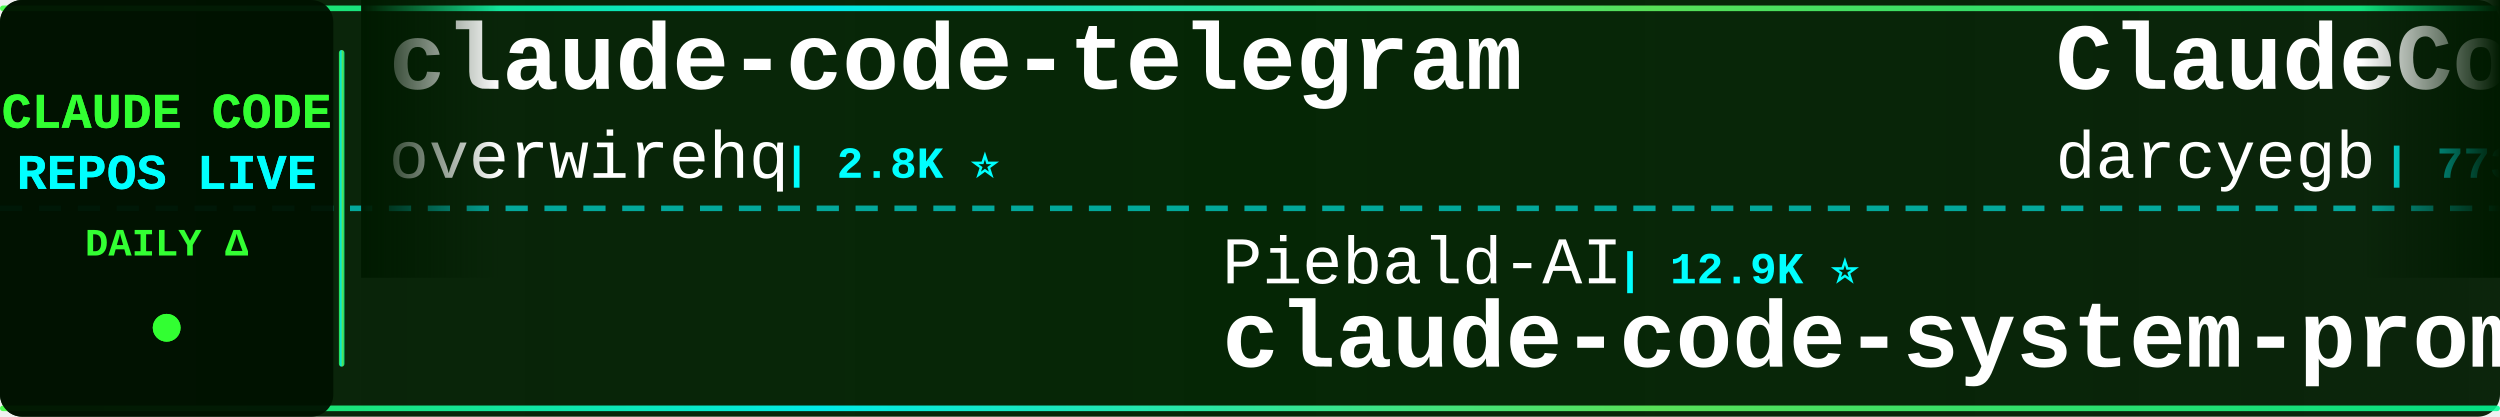
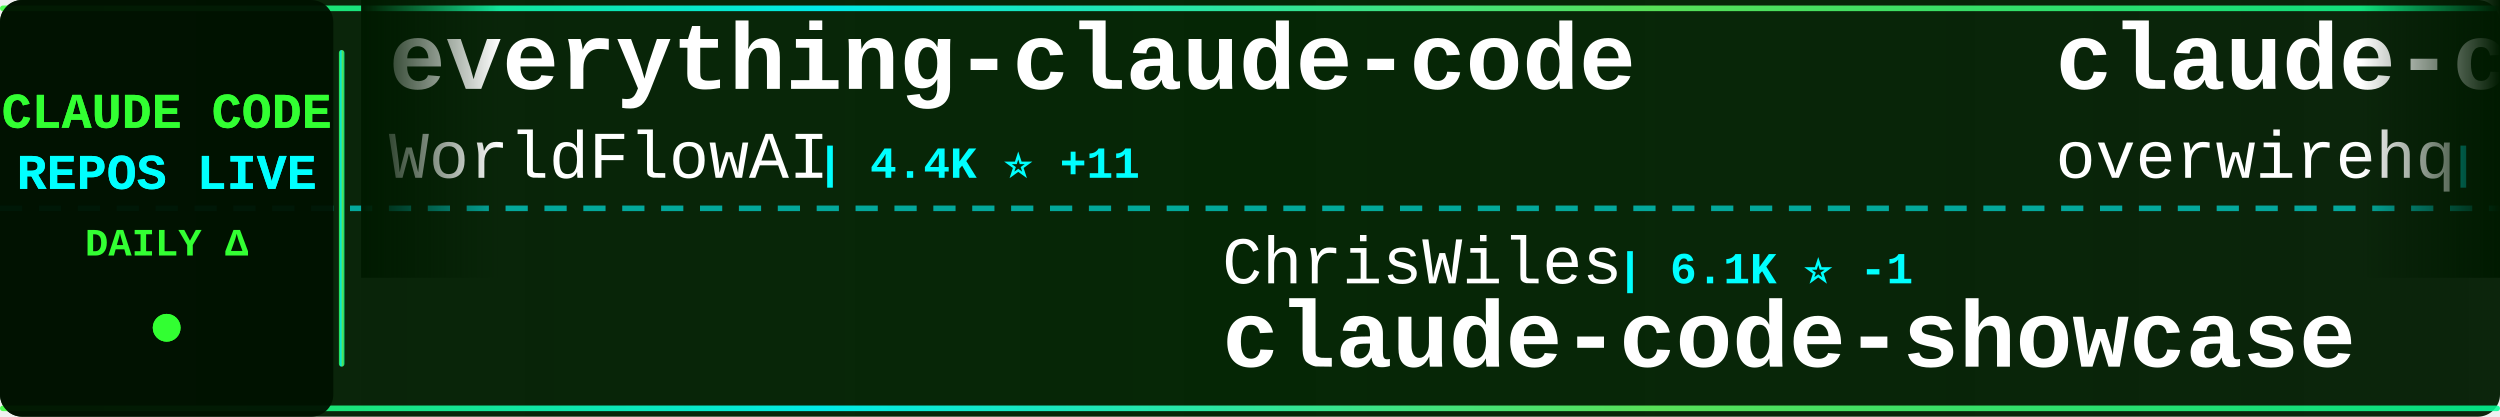
<svg xmlns="http://www.w3.org/2000/svg" width="900" height="150">
  <defs>
    <linearGradient id="tickerBg" x1="0%" y1="0%" x2="100%" y2="0%">
      <stop offset="0%" style="stop-color:#001a00;stop-opacity:0.95" />
      <stop offset="50%" style="stop-color:#002200;stop-opacity:0.98" />
      <stop offset="100%" style="stop-color:#001a00;stop-opacity:0.95" />
    </linearGradient>
    <linearGradient id="borderGrad" x1="0%" y1="0%" x2="100%" y2="0%">
      <stop offset="0%" style="stop-color:#33ff33;stop-opacity:0.85">
        <animate attributeName="stop-opacity" values="0.85;1;0.85" dur="2s" repeatCount="indefinite" />
      </stop>
      <stop offset="33%" style="stop-color:#00ffff;stop-opacity:0.9">
        <animate attributeName="stop-opacity" values="0.9;1;0.9" dur="2.2s" repeatCount="indefinite" />
      </stop>
      <stop offset="66%" style="stop-color:#66ff66;stop-opacity:0.85">
        <animate attributeName="stop-opacity" values="0.85;1;0.85" dur="1.8s" repeatCount="indefinite" />
      </stop>
      <stop offset="100%" style="stop-color:#00ff99;stop-opacity:0.85">
        <animate attributeName="stop-opacity" values="0.85;1;0.85" dur="2s" repeatCount="indefinite" />
      </stop>
    </linearGradient>
    <filter id="textGlow">
      <feGaussianBlur stdDeviation="0.1" result="coloredBlur" />
      <feMerge>
        <feMergeNode in="coloredBlur" />
        <feMergeNode in="SourceGraphic" />
      </feMerge>
    </filter>
    <filter id="metricGlow">
      <feGaussianBlur stdDeviation="0.2" result="coloredBlur" />
      <feMerge>
        <feMergeNode in="coloredBlur" />
        <feMergeNode in="SourceGraphic" />
      </feMerge>
    </filter>
    <linearGradient id="leftFade" x1="0%" y1="0%" x2="100%" y2="0%">
      <stop offset="0%" style="stop-color:#001a00;stop-opacity:1" />
      <stop offset="100%" style="stop-color:#001a00;stop-opacity:0" />
    </linearGradient>
    <linearGradient id="rightFade" x1="0%" y1="0%" x2="100%" y2="0%">
      <stop offset="0%" style="stop-color:#001a00;stop-opacity:0" />
      <stop offset="100%" style="stop-color:#001a00;stop-opacity:1" />
    </linearGradient>
  </defs>
  <rect width="900" height="150" fill="url(#tickerBg)" rx="8" />
  <rect x="0" y="2" width="900" height="2" fill="url(#borderGrad)" rx="1" />
  <rect x="0" y="146" width="900" height="2" fill="url(#borderGrad)" rx="1" />
  <line x1="0" y1="75" x2="900" y2="75" stroke="#00ffff" stroke-width="2" stroke-dasharray="8 6" opacity="0.6" />
  <rect x="0" y="0" width="120" height="150" fill="#001100" opacity="0.95" rx="8" />
  <text x="60" y="46" font-family="'Courier New', monospace" font-size="18" font-weight="bold" fill="#33ff33" text-anchor="middle" filter="url(#textGlow)">
    CLAUDE CODE
  </text>
  <text x="60" y="68" font-family="'Courier New', monospace" font-size="18" font-weight="bold" fill="#00ffff" text-anchor="middle" filter="url(#textGlow)">
    REPOS LIVE
  </text>
  <text x="60" y="92" font-family="'Courier New', monospace" font-size="14" font-weight="bold" fill="#33ff33" text-anchor="middle">
    DAILY Δ
  </text>
  <circle cx="60" cy="118" r="5" fill="#33ff33" filter="url(#metricGlow)">
    <animate attributeName="r" values="4;6;4" dur="1.5s" repeatCount="indefinite" />
    <animate attributeName="opacity" values="0.6;1;0.6" dur="1.5s" repeatCount="indefinite" />
  </circle>
  <rect x="122" y="18" width="2" height="114" fill="url(#borderGrad)" rx="1" />
  <clipPath id="tickerClip">
    <rect x="130" y="0" width="770" height="150" />
  </clipPath>
  <g clip-path="url(#tickerClip)">
    <g id="tickerItems">
      <animateTransform attributeName="transform" attributeType="XML" type="translate" from="0 0" to="-3000 0" dur="54s" repeatCount="indefinite" />
      <g transform="translate(0, 0)">
+         <text x="140" y="32" font-family="'Courier New', monospace" font-size="34" font-weight="bold" fill="#ffffff">everything-claude-code</text>
+         <text x="140" y="64" font-family="'Courier New', monospace" font-size="24" font-weight="normal" fill="#ffffff" opacity="1.0">WorldFlowAI</text>
+         <text x="294" y="64" font-family="'Courier New', monospace" font-size="16" font-weight="bold" fill="#00ffff"> | 4.4K ⭐ +11</text>
+       </g>
+       <g transform="translate(300, 0)">
+         <text x="140" y="102" font-family="'Courier New', monospace" font-size="24" font-weight="normal" fill="#ffffff" opacity="1.0">ChrisWiles</text>
+         <text x="282" y="102" font-family="'Courier New', monospace" font-size="16" font-weight="bold" fill="#00ffff"> | 6.1K ⭐ -1</text>
+         <text x="140" y="132" font-family="'Courier New', monospace" font-size="34" font-weight="bold" fill="#ffffff">claude-code-showcase</text>
+       </g>
+       <g transform="translate(600, 0)">
        <text x="140" y="32" font-family="'Courier New', monospace" font-size="34" font-weight="bold" fill="#ffffff">claude-code-telegram</text>
        <text x="140" y="64" font-family="'Courier New', monospace" font-size="24" font-weight="normal" fill="#ffffff" opacity="1.0">overwirehq</text>
        <text x="282" y="64" font-family="'Courier New', monospace" font-size="16" font-weight="bold" fill="#00ffff"> | 2.8K ⭐</text>
      </g>
-       <g transform="translate(300, 0)">
-         <text x="140" y="102" font-family="'Courier New', monospace" font-size="24" font-weight="normal" fill="#ffffff" opacity="1.0">Piebald-AI</text>
-         <text x="282" y="102" font-family="'Courier New', monospace" font-size="16" font-weight="bold" fill="#00ffff"> | 12.9K ⭐</text>
-         <text x="140" y="132" font-family="'Courier New', monospace" font-size="34" font-weight="bold" fill="#ffffff">claude-code-system-promp...</text>
-       </g>
-       <g transform="translate(600, 0)">
-         <text x="140" y="32" font-family="'Courier New', monospace" font-size="34" font-weight="bold" fill="#ffffff">ClaudeCodeAgents</text>
-         <text x="140" y="64" font-family="'Courier New', monospace" font-size="24" font-weight="normal" fill="#ffffff" opacity="1.0">darcyegb</text>
-         <text x="258" y="64" font-family="'Courier New', monospace" font-size="16" font-weight="bold" fill="#00ffff"> | 773 ⭐</text>
-       </g>
      <g transform="translate(900, 0)">
-         <text x="140" y="102" font-family="'Courier New', monospace" font-size="24" font-weight="normal" fill="#ffffff" opacity="1.0">xorespesp</text>
-         <text x="270" y="102" font-family="'Courier New', monospace" font-size="16" font-weight="bold" fill="#00ffff"> | 232 ⭐</text>
-         <text x="140" y="132" font-family="'Courier New', monospace" font-size="34" font-weight="bold" fill="#ffffff">claude-code</text>
+         <text x="140" y="102" font-family="'Courier New', monospace" font-size="24" font-weight="normal" fill="#ffffff" opacity="1.0">alejandrobalderas</text>
+         <text x="366" y="102" font-family="'Courier New', monospace" font-size="16" font-weight="bold" fill="#00ffff"> | 3.0K ⭐</text>
+         <text x="140" y="132" font-family="'Courier New', monospace" font-size="34" font-weight="bold" fill="#ffffff">claude-code-from-source</text>
      </g>
      <g transform="translate(1200, 0)">
-         <text x="140" y="32" font-family="'Courier New', monospace" font-size="34" font-weight="bold" fill="#ffffff">awesome-claude-code-plug...</text>
-         <text x="140" y="64" font-family="'Courier New', monospace" font-size="24" font-weight="normal" fill="#ffffff" opacity="1.0">ccplugins</text>
-         <text x="270" y="64" font-family="'Courier New', monospace" font-size="16" font-weight="bold" fill="#00ffff"> | 969 ⭐ -1</text>
+         <text x="140" y="32" font-family="'Courier New', monospace" font-size="34" font-weight="bold" fill="#ffffff">claude-code-infrastructu...</text>
+         <text x="140" y="64" font-family="'Courier New', monospace" font-size="24" font-weight="normal" fill="#ffffff" opacity="1.0">diet103</text>
+         <text x="246" y="64" font-family="'Courier New', monospace" font-size="16" font-weight="bold" fill="#00ffff"> | 10.0K ⭐ +1</text>
      </g>
      <g transform="translate(1500, 0)">
-         <text x="140" y="102" font-family="'Courier New', monospace" font-size="24" font-weight="normal" fill="#ffffff" opacity="1.0">ding113</text>
-         <text x="246" y="102" font-family="'Courier New', monospace" font-size="16" font-weight="bold" fill="#00ffff"> | 3.4K ⭐ -1</text>
-         <text x="140" y="132" font-family="'Courier New', monospace" font-size="34" font-weight="bold" fill="#ffffff">claude-code-hub</text>
+         <text x="140" y="102" font-family="'Courier New', monospace" font-size="24" font-weight="normal" fill="#ffffff" opacity="1.0">xu-xiang</text>
+         <text x="258" y="102" font-family="'Courier New', monospace" font-size="16" font-weight="bold" fill="#00ffff"> | 2.0K ⭐</text>
+         <text x="140" y="132" font-family="'Courier New', monospace" font-size="34" font-weight="bold" fill="#ffffff">everything-claude-code-z...</text>
      </g>
      <g transform="translate(1800, 0)">
        <text x="140" y="32" font-family="'Courier New', monospace" font-size="34" font-weight="bold" fill="#ffffff">Claude-Code-Game-Studios</text>
        <text x="140" y="64" font-family="'Courier New', monospace" font-size="24" font-weight="normal" fill="#ffffff" opacity="1.0">Donchitos</text>
-         <text x="270" y="64" font-family="'Courier New', monospace" font-size="16" font-weight="bold" fill="#00ffff"> | 26.1K ⭐ +20</text>
+         <text x="270" y="64" font-family="'Courier New', monospace" font-size="16" font-weight="bold" fill="#00ffff"> | 26.1K ⭐ +6</text>
      </g>
      <g transform="translate(2100, 0)">
-         <text x="140" y="102" font-family="'Courier New', monospace" font-size="24" font-weight="normal" fill="#ffffff" opacity="1.0">Cranot</text>
-         <text x="234" y="102" font-family="'Courier New', monospace" font-size="16" font-weight="bold" fill="#00ffff"> | 2.9K ⭐</text>
-         <text x="140" y="132" font-family="'Courier New', monospace" font-size="34" font-weight="bold" fill="#ffffff">claude-code-guide</text>
+         <text x="140" y="102" font-family="'Courier New', monospace" font-size="24" font-weight="normal" fill="#ffffff" opacity="1.0">alex000kim</text>
+         <text x="282" y="102" font-family="'Courier New', monospace" font-size="16" font-weight="bold" fill="#00ffff"> | 236 ⭐</text>
+         <text x="140" y="132" font-family="'Courier New', monospace" font-size="34" font-weight="bold" fill="#ffffff">claude-code</text>
      </g>
      <g transform="translate(2400, 0)">
-         <text x="140" y="32" font-family="'Courier New', monospace" font-size="34" font-weight="bold" fill="#ffffff">andrej-karpathy-skills</text>
-         <text x="140" y="64" font-family="'Courier New', monospace" font-size="24" font-weight="normal" fill="#ffffff" opacity="1.0">multica-ai</text>
-         <text x="282" y="64" font-family="'Courier New', monospace" font-size="16" font-weight="bold" fill="#00ffff"> | 218.0K ⭐ +152</text>
+         <text x="140" y="32" font-family="'Courier New', monospace" font-size="34" font-weight="bold" fill="#ffffff">claude-code-proxy</text>
+         <text x="140" y="64" font-family="'Courier New', monospace" font-size="24" font-weight="normal" fill="#ffffff" opacity="1.0">1rgs</text>
+         <text x="210" y="64" font-family="'Courier New', monospace" font-size="16" font-weight="bold" fill="#00ffff"> | 3.8K ⭐</text>
      </g>
      <g transform="translate(2700, 0)">
-         <text x="140" y="102" font-family="'Courier New', monospace" font-size="24" font-weight="normal" fill="#ffffff" opacity="1.0">lowcortisolprogrammer</text>
-         <text x="414" y="102" font-family="'Courier New', monospace" font-size="16" font-weight="bold" fill="#00ffff"> | 171 ⭐</text>
-         <text x="140" y="132" font-family="'Courier New', monospace" font-size="34" font-weight="bold" fill="#ffffff">claude-code</text>
+         <text x="140" y="102" font-family="'Courier New', monospace" font-size="24" font-weight="normal" fill="#ffffff" opacity="1.0">ghuntley</text>
+         <text x="258" y="102" font-family="'Courier New', monospace" font-size="16" font-weight="bold" fill="#00ffff"> | 991 ⭐</text>
+         <text x="140" y="132" font-family="'Courier New', monospace" font-size="34" font-weight="bold" fill="#ffffff">claude-code-source-code-...</text>
      </g>
      <g transform="translate(3000, 0)">
+         <text x="140" y="32" font-family="'Courier New', monospace" font-size="34" font-weight="bold" fill="#ffffff">everything-claude-code</text>
+         <text x="140" y="64" font-family="'Courier New', monospace" font-size="24" font-weight="normal" fill="#ffffff" opacity="1.0">WorldFlowAI</text>
+         <text x="294" y="64" font-family="'Courier New', monospace" font-size="16" font-weight="bold" fill="#00ffff"> | 4.4K ⭐ +11</text>
+       </g>
+       <g transform="translate(3300, 0)">
+         <text x="140" y="102" font-family="'Courier New', monospace" font-size="24" font-weight="normal" fill="#ffffff" opacity="1.0">ChrisWiles</text>
+         <text x="282" y="102" font-family="'Courier New', monospace" font-size="16" font-weight="bold" fill="#00ffff"> | 6.1K ⭐ -1</text>
+         <text x="140" y="132" font-family="'Courier New', monospace" font-size="34" font-weight="bold" fill="#ffffff">claude-code-showcase</text>
+       </g>
+       <g transform="translate(3600, 0)">
        <text x="140" y="32" font-family="'Courier New', monospace" font-size="34" font-weight="bold" fill="#ffffff">claude-code-telegram</text>
        <text x="140" y="64" font-family="'Courier New', monospace" font-size="24" font-weight="normal" fill="#ffffff" opacity="1.0">overwirehq</text>
        <text x="282" y="64" font-family="'Courier New', monospace" font-size="16" font-weight="bold" fill="#00ffff"> | 2.8K ⭐</text>
      </g>
-       <g transform="translate(3300, 0)">
-         <text x="140" y="102" font-family="'Courier New', monospace" font-size="24" font-weight="normal" fill="#ffffff" opacity="1.0">Piebald-AI</text>
-         <text x="282" y="102" font-family="'Courier New', monospace" font-size="16" font-weight="bold" fill="#00ffff"> | 12.9K ⭐</text>
-         <text x="140" y="132" font-family="'Courier New', monospace" font-size="34" font-weight="bold" fill="#ffffff">claude-code-system-promp...</text>
-       </g>
-       <g transform="translate(3600, 0)">
-         <text x="140" y="32" font-family="'Courier New', monospace" font-size="34" font-weight="bold" fill="#ffffff">ClaudeCodeAgents</text>
-         <text x="140" y="64" font-family="'Courier New', monospace" font-size="24" font-weight="normal" fill="#ffffff" opacity="1.0">darcyegb</text>
-         <text x="258" y="64" font-family="'Courier New', monospace" font-size="16" font-weight="bold" fill="#00ffff"> | 773 ⭐</text>
-       </g>
      <g transform="translate(3900, 0)">
-         <text x="140" y="102" font-family="'Courier New', monospace" font-size="24" font-weight="normal" fill="#ffffff" opacity="1.0">xorespesp</text>
-         <text x="270" y="102" font-family="'Courier New', monospace" font-size="16" font-weight="bold" fill="#00ffff"> | 232 ⭐</text>
-         <text x="140" y="132" font-family="'Courier New', monospace" font-size="34" font-weight="bold" fill="#ffffff">claude-code</text>
+         <text x="140" y="102" font-family="'Courier New', monospace" font-size="24" font-weight="normal" fill="#ffffff" opacity="1.0">alejandrobalderas</text>
+         <text x="366" y="102" font-family="'Courier New', monospace" font-size="16" font-weight="bold" fill="#00ffff"> | 3.0K ⭐</text>
+         <text x="140" y="132" font-family="'Courier New', monospace" font-size="34" font-weight="bold" fill="#ffffff">claude-code-from-source</text>
      </g>
    </g>
  </g>
  <rect x="130" y="0" width="50" height="100" fill="url(#leftFade)" />
  <rect x="850" y="0" width="50" height="100" fill="url(#rightFade)" />
</svg>
